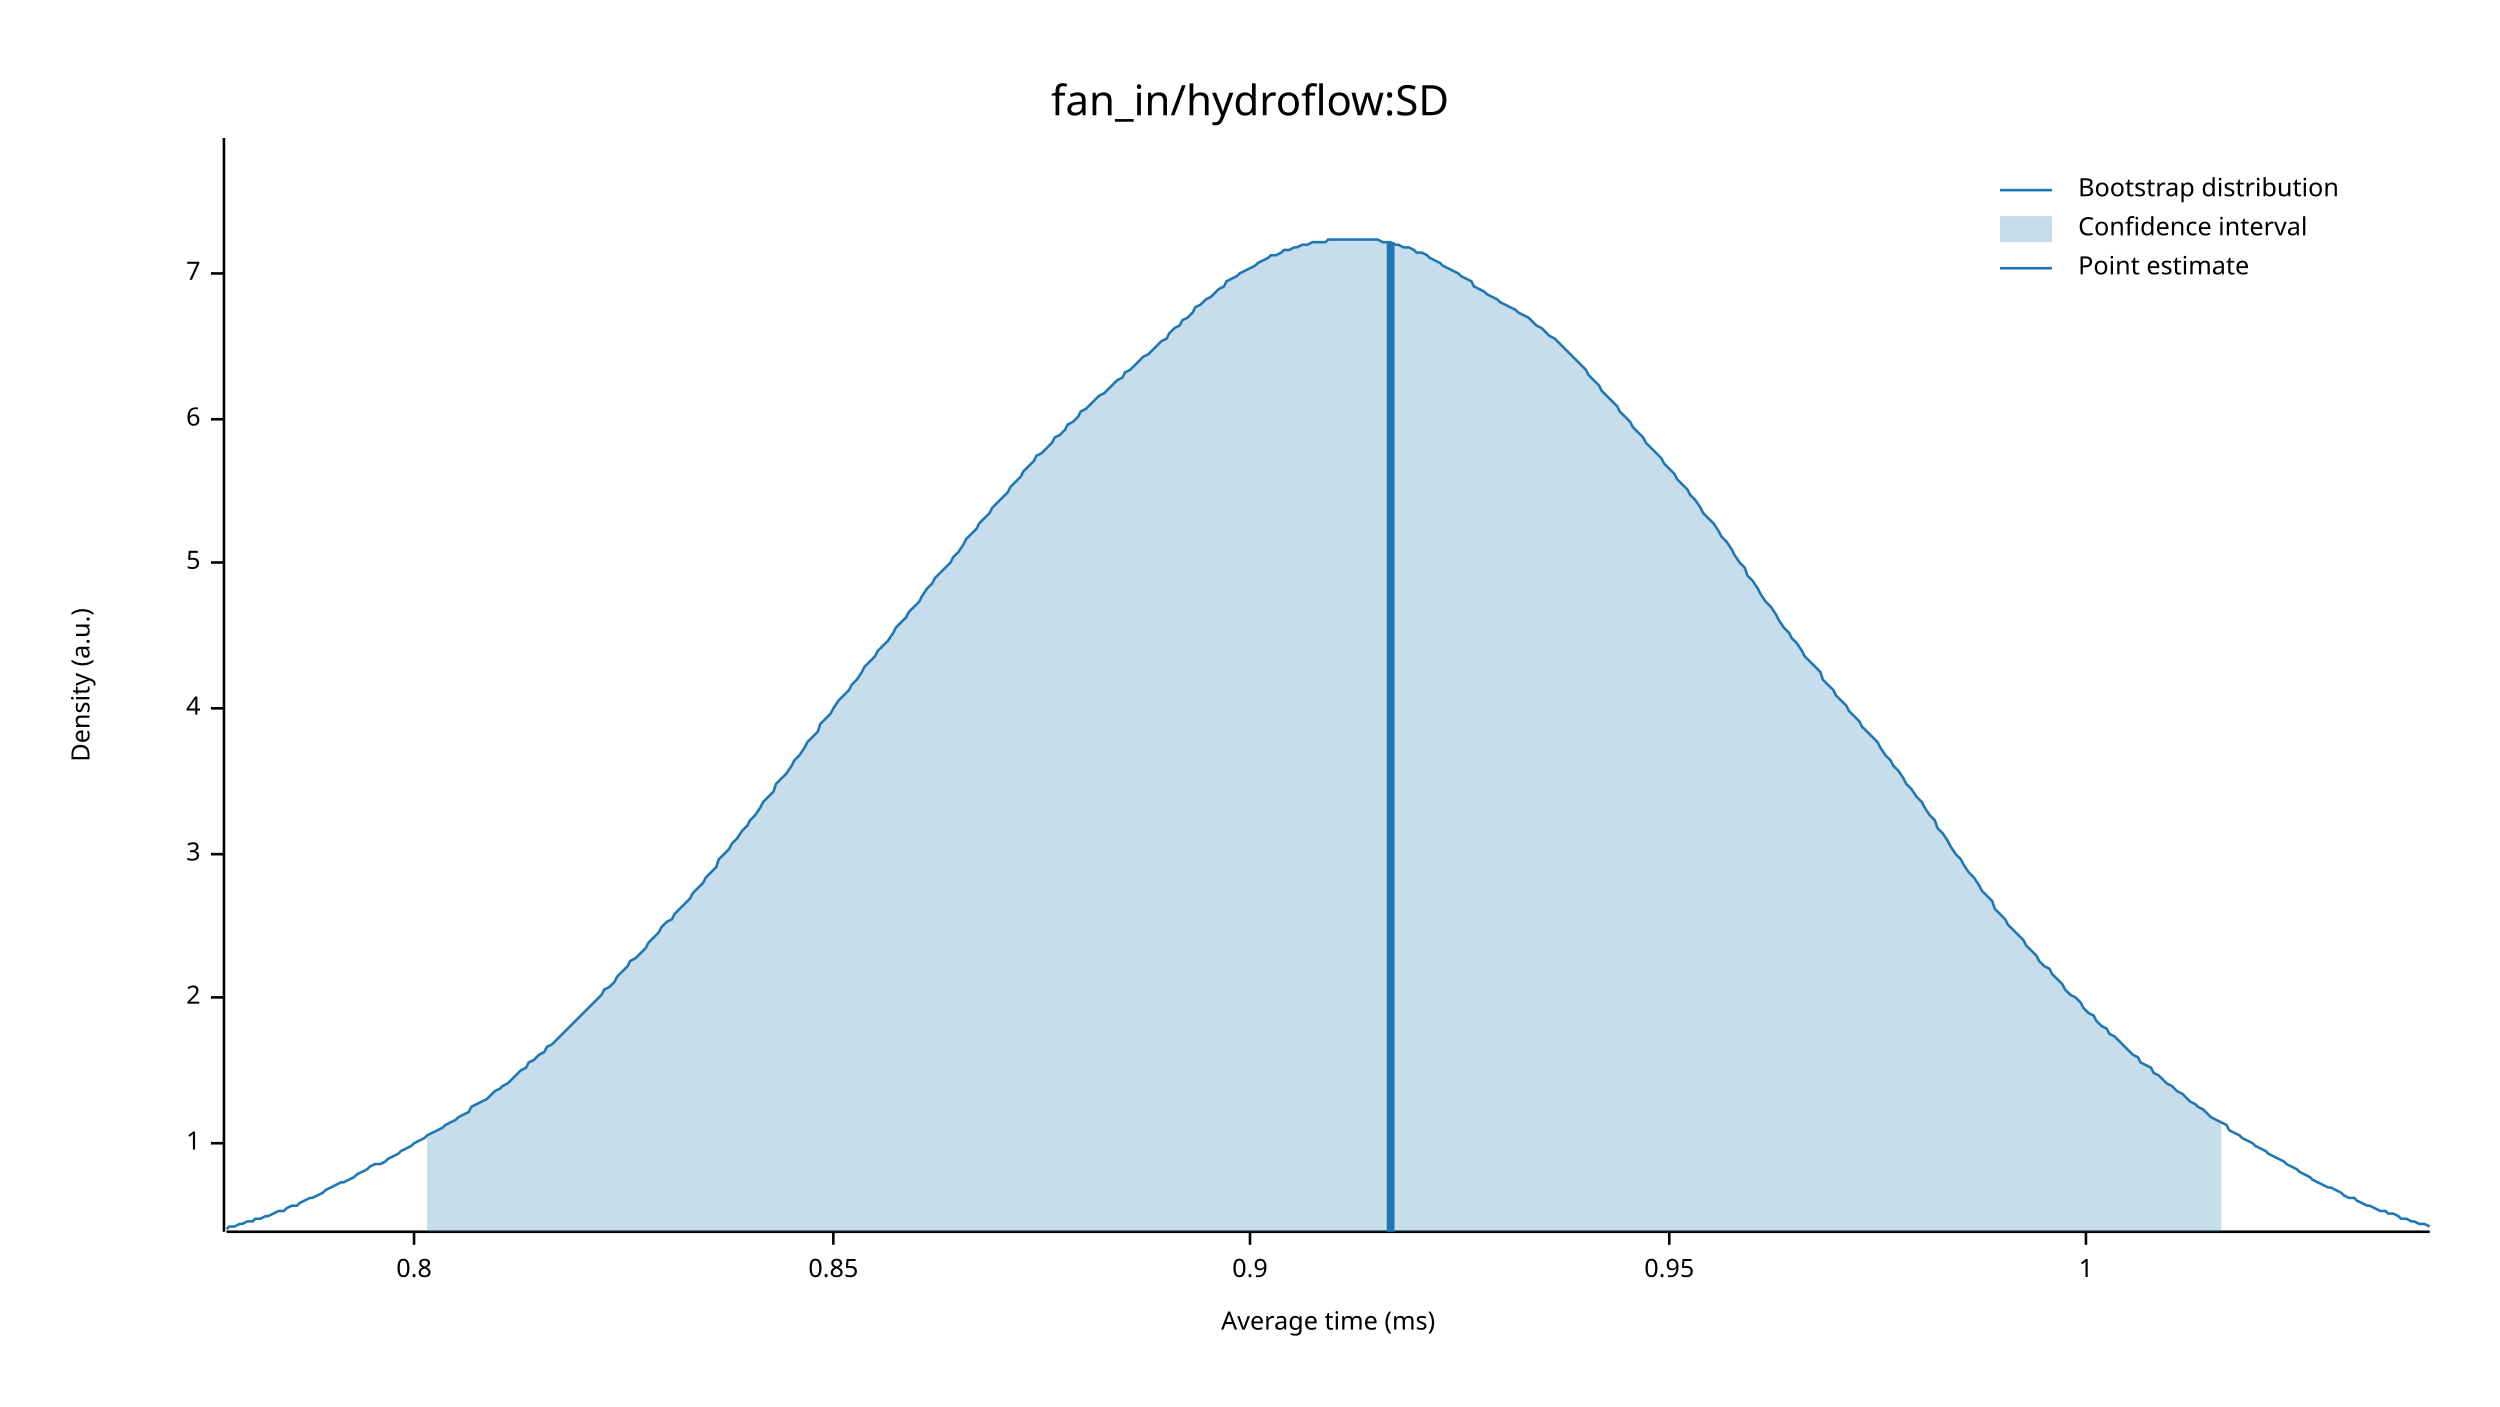
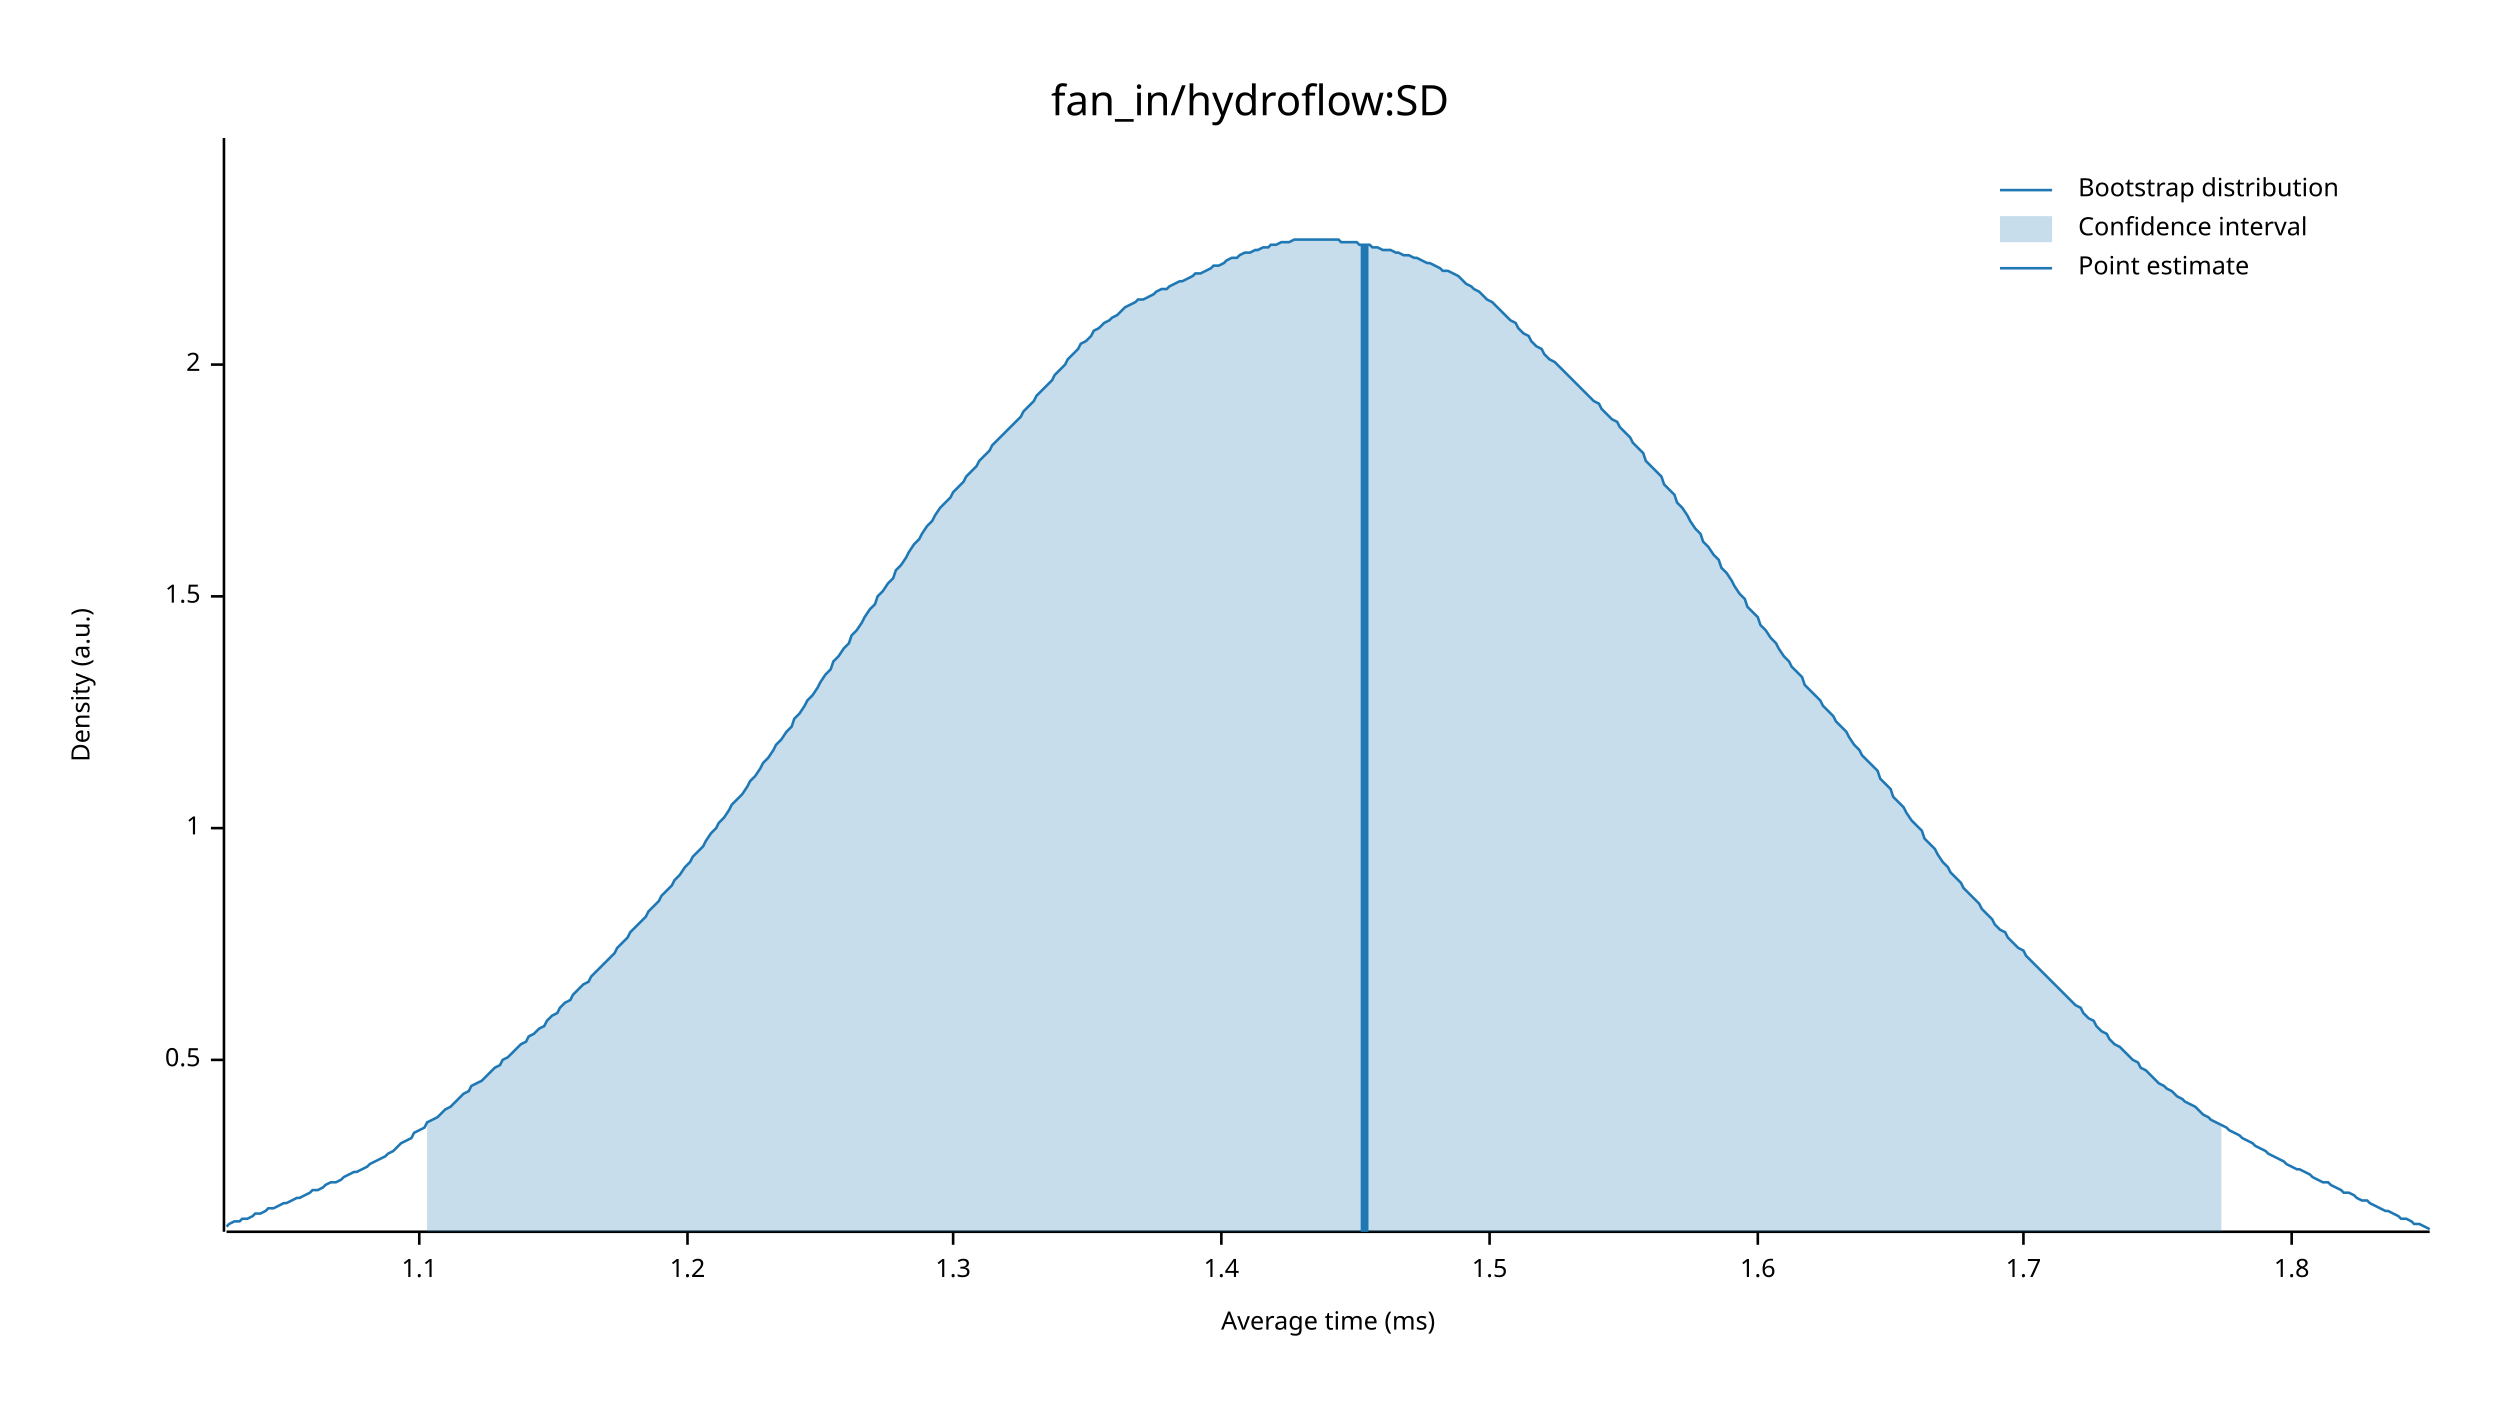
<svg xmlns="http://www.w3.org/2000/svg" width="960" height="540" viewBox="0 0 960 540">
  <text x="480" y="32" dy="0.76em" text-anchor="middle" font-family="sans-serif" font-size="16.129" opacity="1" fill="#000000">
fan_in/hydroflow:SD
</text>
  <text x="27" y="263" dy="0.76em" text-anchor="middle" font-family="sans-serif" font-size="9.677" opacity="1" fill="#000000" transform="rotate(270, 27, 263)">
Density (a.u.)
</text>
  <text x="510" y="513" dy="-0.5ex" text-anchor="middle" font-family="sans-serif" font-size="9.677" opacity="1" fill="#000000">
Average time (ms)
</text>
  <polyline fill="none" opacity="1" stroke="#000000" stroke-width="1" points="86,53 86,473 " />
-   <text x="77" y="439" dy="0.5ex" text-anchor="end" font-family="sans-serif" font-size="9.677" opacity="1" fill="#000000">
+   <text x="77" y="407" dy="0.5ex" text-anchor="end" font-family="sans-serif" font-size="9.677" opacity="1" fill="#000000">
+ 0.5
+ </text>
+   <polyline fill="none" opacity="1" stroke="#000000" stroke-width="1" points="81,407 86,407 " />
+   <text x="77" y="318" dy="0.5ex" text-anchor="end" font-family="sans-serif" font-size="9.677" opacity="1" fill="#000000">
1
</text>
-   <polyline fill="none" opacity="1" stroke="#000000" stroke-width="1" points="81,439 86,439 " />
-   <text x="77" y="383" dy="0.5ex" text-anchor="end" font-family="sans-serif" font-size="9.677" opacity="1" fill="#000000">
+   <polyline fill="none" opacity="1" stroke="#000000" stroke-width="1" points="81,318 86,318 " />
+   <text x="77" y="229" dy="0.5ex" text-anchor="end" font-family="sans-serif" font-size="9.677" opacity="1" fill="#000000">
+ 1.5
+ </text>
+   <polyline fill="none" opacity="1" stroke="#000000" stroke-width="1" points="81,229 86,229 " />
+   <text x="77" y="140" dy="0.5ex" text-anchor="end" font-family="sans-serif" font-size="9.677" opacity="1" fill="#000000">
2
</text>
-   <polyline fill="none" opacity="1" stroke="#000000" stroke-width="1" points="81,383 86,383 " />
-   <text x="77" y="328" dy="0.5ex" text-anchor="end" font-family="sans-serif" font-size="9.677" opacity="1" fill="#000000">
- 3
+   <polyline fill="none" opacity="1" stroke="#000000" stroke-width="1" points="81,140 86,140 " />
+   <polyline fill="none" opacity="1" stroke="#000000" stroke-width="1" points="87,473 933,473 " />
+   <text x="161" y="483" dy="0.76em" text-anchor="middle" font-family="sans-serif" font-size="9.677" opacity="1" fill="#000000">
+ 1.1
</text>
-   <polyline fill="none" opacity="1" stroke="#000000" stroke-width="1" points="81,328 86,328 " />
-   <text x="77" y="272" dy="0.5ex" text-anchor="end" font-family="sans-serif" font-size="9.677" opacity="1" fill="#000000">
- 4
+   <polyline fill="none" opacity="1" stroke="#000000" stroke-width="1" points="161,473 161,478 " />
+   <text x="264" y="483" dy="0.76em" text-anchor="middle" font-family="sans-serif" font-size="9.677" opacity="1" fill="#000000">
+ 1.2
</text>
-   <polyline fill="none" opacity="1" stroke="#000000" stroke-width="1" points="81,272 86,272 " />
-   <text x="77" y="216" dy="0.5ex" text-anchor="end" font-family="sans-serif" font-size="9.677" opacity="1" fill="#000000">
- 5
+   <polyline fill="none" opacity="1" stroke="#000000" stroke-width="1" points="264,473 264,478 " />
+   <text x="366" y="483" dy="0.76em" text-anchor="middle" font-family="sans-serif" font-size="9.677" opacity="1" fill="#000000">
+ 1.3
</text>
-   <polyline fill="none" opacity="1" stroke="#000000" stroke-width="1" points="81,216 86,216 " />
-   <text x="77" y="161" dy="0.5ex" text-anchor="end" font-family="sans-serif" font-size="9.677" opacity="1" fill="#000000">
- 6
+   <polyline fill="none" opacity="1" stroke="#000000" stroke-width="1" points="366,473 366,478 " />
+   <text x="469" y="483" dy="0.76em" text-anchor="middle" font-family="sans-serif" font-size="9.677" opacity="1" fill="#000000">
+ 1.4
</text>
-   <polyline fill="none" opacity="1" stroke="#000000" stroke-width="1" points="81,161 86,161 " />
-   <text x="77" y="105" dy="0.5ex" text-anchor="end" font-family="sans-serif" font-size="9.677" opacity="1" fill="#000000">
- 7
+   <polyline fill="none" opacity="1" stroke="#000000" stroke-width="1" points="469,473 469,478 " />
+   <text x="572" y="483" dy="0.76em" text-anchor="middle" font-family="sans-serif" font-size="9.677" opacity="1" fill="#000000">
+ 1.5
</text>
-   <polyline fill="none" opacity="1" stroke="#000000" stroke-width="1" points="81,105 86,105 " />
-   <polyline fill="none" opacity="1" stroke="#000000" stroke-width="1" points="87,473 933,473 " />
-   <text x="159" y="483" dy="0.76em" text-anchor="middle" font-family="sans-serif" font-size="9.677" opacity="1" fill="#000000">
- 0.8
+   <polyline fill="none" opacity="1" stroke="#000000" stroke-width="1" points="572,473 572,478 " />
+   <text x="675" y="483" dy="0.76em" text-anchor="middle" font-family="sans-serif" font-size="9.677" opacity="1" fill="#000000">
+ 1.6
</text>
-   <polyline fill="none" opacity="1" stroke="#000000" stroke-width="1" points="159,473 159,478 " />
-   <text x="320" y="483" dy="0.76em" text-anchor="middle" font-family="sans-serif" font-size="9.677" opacity="1" fill="#000000">
- 0.85
+   <polyline fill="none" opacity="1" stroke="#000000" stroke-width="1" points="675,473 675,478 " />
+   <text x="777" y="483" dy="0.76em" text-anchor="middle" font-family="sans-serif" font-size="9.677" opacity="1" fill="#000000">
+ 1.7
</text>
-   <polyline fill="none" opacity="1" stroke="#000000" stroke-width="1" points="320,473 320,478 " />
-   <text x="480" y="483" dy="0.76em" text-anchor="middle" font-family="sans-serif" font-size="9.677" opacity="1" fill="#000000">
- 0.9
+   <polyline fill="none" opacity="1" stroke="#000000" stroke-width="1" points="777,473 777,478 " />
+   <text x="880" y="483" dy="0.76em" text-anchor="middle" font-family="sans-serif" font-size="9.677" opacity="1" fill="#000000">
+ 1.8
</text>
-   <polyline fill="none" opacity="1" stroke="#000000" stroke-width="1" points="480,473 480,478 " />
-   <text x="641" y="483" dy="0.76em" text-anchor="middle" font-family="sans-serif" font-size="9.677" opacity="1" fill="#000000">
- 0.95
- </text>
-   <polyline fill="none" opacity="1" stroke="#000000" stroke-width="1" points="641,473 641,478 " />
-   <text x="801" y="483" dy="0.76em" text-anchor="middle" font-family="sans-serif" font-size="9.677" opacity="1" fill="#000000">
- 1
- </text>
-   <polyline fill="none" opacity="1" stroke="#000000" stroke-width="1" points="801,473 801,478 " />
-   <polyline fill="none" opacity="1" stroke="#1F78B4" stroke-width="1" points="87,472 88,471 90,471 92,470 93,470 95,469 97,469 98,468 100,468 102,467 103,467 105,466 107,465 109,465 110,464 112,463 114,463 115,462 117,461 119,460 120,460 122,459 124,458 125,457 127,456 129,455 131,454 132,454 134,453 136,452 137,451 139,450 141,449 142,448 144,447 146,447 148,446 149,445 151,444 153,443 154,442 156,441 158,440 159,439 161,438 163,437 164,436 166,435 168,434 170,433 171,432 173,431 175,430 176,429 178,428 180,427 181,425 183,424 185,423 187,422 188,421 190,419 192,418 193,417 195,416 197,414 198,413 200,411 202,410 203,408 205,407 207,405 209,404 210,402 212,401 214,399 215,398 217,396 219,394 220,393 222,391 224,389 226,387 227,386 229,384 231,382 232,380 234,379 236,377 237,375 239,373 241,371 242,369 244,368 246,366 248,364 249,362 251,360 253,358 254,356 256,354 258,353 259,351 261,349 263,347 265,345 266,343 268,341 270,339 271,337 273,335 275,333 276,330 278,328 280,326 281,324 283,322 285,319 287,317 288,315 290,313 292,310 293,308 295,306 297,304 298,301 300,299 302,297 304,294 305,292 307,290 309,287 310,285 312,283 314,281 315,278 317,276 319,274 320,272 322,269 324,267 326,265 327,263 329,261 331,258 332,256 334,254 336,252 337,250 339,248 341,246 343,243 344,241 346,239 348,237 349,235 351,233 353,231 354,229 356,226 358,224 359,222 361,220 363,218 365,216 366,214 368,212 370,209 371,207 373,205 375,203 376,201 378,199 380,197 381,195 383,193 385,191 387,189 388,187 390,185 392,183 393,181 395,179 397,177 398,175 400,174 402,172 404,170 405,168 407,167 409,165 410,163 412,162 414,160 415,158 417,157 419,155 420,154 422,152 424,151 426,149 427,148 429,146 431,145 432,143 434,142 436,140 437,139 439,137 441,136 443,134 444,133 446,131 448,130 449,128 451,126 453,125 454,123 456,122 458,120 459,118 461,117 463,115 465,114 466,113 468,111 470,110 471,108 473,107 475,106 476,105 478,104 480,103 482,102 483,101 485,100 487,99 488,98 490,98 492,97 493,96 495,96 497,95 498,95 500,94 502,94 504,93 505,93 507,93 509,93 510,92 512,92 514,92 515,92 517,92 519,92 521,92 522,92 524,92 526,92 527,92 529,92 531,93 532,93 534,93 536,94 537,94 539,95 541,95 543,96 544,97 546,97 548,98 549,99 551,100 553,101 554,102 556,103 558,104 560,105 561,106 563,107 565,108 566,110 568,111 570,112 571,113 573,114 575,115 576,116 578,117 580,118 582,119 583,120 585,121 587,122 588,123 590,125 592,126 593,127 595,129 597,130 599,132 600,133 602,135 604,137 605,138 607,140 609,142 610,144 612,146 614,148 615,150 617,152 619,154 621,156 622,158 624,160 626,162 627,164 629,166 631,168 632,170 634,172 636,174 638,176 639,178 641,180 643,182 644,184 646,186 648,188 649,190 651,192 653,195 654,197 656,199 658,201 660,204 661,206 663,208 665,211 666,213 668,216 670,218 671,221 673,223 675,226 676,228 678,231 680,233 682,236 683,238 685,241 687,243 688,245 690,247 692,250 693,252 695,254 697,256 699,258 700,261 702,263 704,265 705,267 707,269 709,271 710,273 712,275 714,277 715,279 717,281 719,283 721,285 722,287 724,290 726,292 727,294 729,296 731,299 732,301 734,303 736,306 738,308 739,310 741,313 743,315 744,318 746,320 748,323 749,325 751,328 753,330 754,332 756,335 758,337 760,340 761,342 763,344 765,346 766,349 768,351 770,353 771,355 773,357 775,359 777,361 778,363 780,365 782,367 783,369 785,371 787,372 788,374 790,376 792,378 793,380 795,382 797,383 799,385 800,387 802,389 804,390 805,392 807,394 809,395 810,397 812,398 814,400 816,402 817,403 819,405 821,406 822,408 824,409 826,410 827,412 829,413 831,415 832,416 834,417 836,419 838,420 839,421 841,423 843,424 844,425 846,426 848,428 849,429 851,430 853,431 855,432 856,434 858,435 860,436 861,437 863,438 865,439 866,440 868,441 870,442 871,443 873,444 875,445 877,446 878,447 880,448 882,449 883,450 885,451 887,452 888,453 890,454 892,455 894,456 895,456 897,457 899,458 900,459 902,460 904,460 905,461 907,462 909,463 910,463 912,464 914,465 916,465 917,466 919,466 921,467 922,468 924,468 926,469 927,469 929,470 931,470 933,471 " />
-   <polygon opacity="0.25" fill="#1F78B4" points="164,436 166,435 168,434 170,433 171,432 173,431 175,430 176,429 178,428 180,427 181,425 183,424 185,423 187,422 188,421 190,419 192,418 193,417 195,416 197,414 198,413 200,411 202,410 203,408 205,407 207,405 209,404 210,402 212,401 214,399 215,398 217,396 219,394 220,393 222,391 224,389 226,387 227,386 229,384 231,382 232,380 234,379 236,377 237,375 239,373 241,371 242,369 244,368 246,366 248,364 249,362 251,360 253,358 254,356 256,354 258,353 259,351 261,349 263,347 265,345 266,343 268,341 270,339 271,337 273,335 275,333 276,330 278,328 280,326 281,324 283,322 285,319 287,317 288,315 290,313 292,310 293,308 295,306 297,304 298,301 300,299 302,297 304,294 305,292 307,290 309,287 310,285 312,283 314,281 315,278 317,276 319,274 320,272 322,269 324,267 326,265 327,263 329,261 331,258 332,256 334,254 336,252 337,250 339,248 341,246 343,243 344,241 346,239 348,237 349,235 351,233 353,231 354,229 356,226 358,224 359,222 361,220 363,218 365,216 366,214 368,212 370,209 371,207 373,205 375,203 376,201 378,199 380,197 381,195 383,193 385,191 387,189 388,187 390,185 392,183 393,181 395,179 397,177 398,175 400,174 402,172 404,170 405,168 407,167 409,165 410,163 412,162 414,160 415,158 417,157 419,155 420,154 422,152 424,151 426,149 427,148 429,146 431,145 432,143 434,142 436,140 437,139 439,137 441,136 443,134 444,133 446,131 448,130 449,128 451,126 453,125 454,123 456,122 458,120 459,118 461,117 463,115 465,114 466,113 468,111 470,110 471,108 473,107 475,106 476,105 478,104 480,103 482,102 483,101 485,100 487,99 488,98 490,98 492,97 493,96 495,96 497,95 498,95 500,94 502,94 504,93 505,93 507,93 509,93 510,92 512,92 514,92 515,92 517,92 519,92 521,92 522,92 524,92 526,92 527,92 529,92 531,93 532,93 534,93 536,94 537,94 539,95 541,95 543,96 544,97 546,97 548,98 549,99 551,100 553,101 554,102 556,103 558,104 560,105 561,106 563,107 565,108 566,110 568,111 570,112 571,113 573,114 575,115 576,116 578,117 580,118 582,119 583,120 585,121 587,122 588,123 590,125 592,126 593,127 595,129 597,130 599,132 600,133 602,135 604,137 605,138 607,140 609,142 610,144 612,146 614,148 615,150 617,152 619,154 621,156 622,158 624,160 626,162 627,164 629,166 631,168 632,170 634,172 636,174 638,176 639,178 641,180 643,182 644,184 646,186 648,188 649,190 651,192 653,195 654,197 656,199 658,201 660,204 661,206 663,208 665,211 666,213 668,216 670,218 671,221 673,223 675,226 676,228 678,231 680,233 682,236 683,238 685,241 687,243 688,245 690,247 692,250 693,252 695,254 697,256 699,258 700,261 702,263 704,265 705,267 707,269 709,271 710,273 712,275 714,277 715,279 717,281 719,283 721,285 722,287 724,290 726,292 727,294 729,296 731,299 732,301 734,303 736,306 738,308 739,310 741,313 743,315 744,318 746,320 748,323 749,325 751,328 753,330 754,332 756,335 758,337 760,340 761,342 763,344 765,346 766,349 768,351 770,353 771,355 773,357 775,359 777,361 778,363 780,365 782,367 783,369 785,371 787,372 788,374 790,376 792,378 793,380 795,382 797,383 799,385 800,387 802,389 804,390 805,392 807,394 809,395 810,397 812,398 814,400 816,402 817,403 819,405 821,406 822,408 824,409 826,410 827,412 829,413 831,415 832,416 834,417 836,419 838,420 839,421 841,423 843,424 844,425 846,426 848,428 849,429 851,430 853,431 853,473 164,473 " />
-   <polyline fill="none" opacity="1" stroke="#1F78B4" stroke-width="3" points="534,473 534,93 " />
+   <polyline fill="none" opacity="1" stroke="#000000" stroke-width="1" points="880,473 880,478 " />
+   <polyline fill="none" opacity="1" stroke="#1F78B4" stroke-width="1" points="87,471 88,470 90,469 92,469 93,468 95,468 97,467 98,466 100,466 102,465 103,464 105,464 107,463 109,462 110,462 112,461 114,460 115,460 117,459 119,458 120,457 122,457 124,456 125,455 127,454 129,454 131,453 132,452 134,451 136,450 137,450 139,449 141,448 142,447 144,446 146,445 148,444 149,443 151,442 153,440 154,439 156,438 158,437 159,435 161,434 163,433 164,431 166,430 168,429 170,427 171,426 173,425 175,423 176,422 178,420 180,419 181,417 183,416 185,415 187,413 188,412 190,410 192,409 193,407 195,406 197,404 198,403 200,401 202,400 203,398 205,397 207,395 209,394 210,392 212,390 214,389 215,387 217,385 219,384 220,382 222,380 224,378 226,377 227,375 229,373 231,371 232,370 234,368 236,366 237,364 239,362 241,360 242,358 244,356 246,354 248,352 249,350 251,348 253,346 254,344 256,342 258,340 259,338 261,336 263,333 265,331 266,329 268,327 270,325 271,323 273,320 275,318 276,316 278,314 280,311 281,309 283,307 285,305 287,302 288,300 290,298 292,295 293,293 295,291 297,288 298,286 300,284 302,281 304,279 305,276 307,274 309,271 310,269 312,267 314,264 315,262 317,259 319,257 320,254 322,252 324,249 326,247 327,244 329,242 331,239 332,237 334,234 336,232 337,229 339,227 341,224 343,222 344,219 346,217 348,214 349,212 351,209 353,207 354,205 356,202 358,200 359,198 361,195 363,193 365,191 366,189 368,187 370,185 371,183 373,181 375,179 376,177 378,175 380,173 381,171 383,169 385,167 387,165 388,164 390,162 392,160 393,158 395,156 397,154 398,152 400,150 402,148 404,146 405,144 407,142 409,140 410,138 412,136 414,134 415,132 417,131 419,129 420,127 422,126 424,124 426,123 427,122 429,121 431,119 432,118 434,117 436,116 437,115 439,115 441,114 443,113 444,112 446,111 448,111 449,110 451,109 453,108 454,108 456,107 458,106 459,105 461,105 463,104 465,103 466,102 468,102 470,101 471,100 473,99 475,99 476,98 478,97 480,97 482,96 483,96 485,95 487,95 488,94 490,94 492,93 493,93 495,93 497,92 498,92 500,92 502,92 504,92 505,92 507,92 509,92 510,92 512,92 514,92 515,93 517,93 519,93 521,93 522,94 524,94 526,94 527,95 529,95 531,96 532,96 534,96 536,97 537,97 539,98 541,98 543,99 544,99 546,100 548,101 549,101 551,102 553,103 554,104 556,104 558,105 560,106 561,107 563,109 565,110 566,111 568,112 570,114 571,115 573,116 575,118 576,119 578,121 580,123 582,124 583,126 585,128 587,129 588,131 590,133 592,134 593,136 595,138 597,139 599,141 600,142 602,144 604,146 605,147 607,149 609,151 610,152 612,154 614,155 615,157 617,159 619,161 621,162 622,164 624,166 626,168 627,170 629,172 631,174 632,177 634,179 636,181 638,183 639,186 641,188 643,190 644,193 646,195 648,198 649,200 651,203 653,205 654,208 656,210 658,213 660,215 661,218 663,220 665,223 666,225 668,228 670,230 671,233 673,235 675,237 676,240 678,242 680,245 682,247 683,249 685,252 687,254 688,256 690,258 692,260 693,263 695,265 697,267 699,269 700,271 702,273 704,275 705,277 707,279 709,281 710,283 712,286 714,288 715,290 717,292 719,294 721,296 722,299 724,301 726,303 727,306 729,308 731,310 732,312 734,315 736,317 738,319 739,322 741,324 743,326 744,328 746,331 748,333 749,335 751,337 753,339 754,341 756,343 758,345 760,347 761,349 763,351 765,353 766,355 768,357 770,358 771,360 773,362 775,364 777,365 778,367 780,369 782,371 783,372 785,374 787,376 788,377 790,379 792,381 793,382 795,384 797,386 799,387 800,389 802,391 804,392 805,394 807,396 809,397 810,399 812,401 814,402 816,404 817,405 819,407 821,408 822,410 824,411 826,413 827,414 829,416 831,417 832,418 834,419 836,421 838,422 839,423 841,424 843,425 844,426 846,428 848,429 849,430 851,431 853,432 855,433 856,434 858,435 860,436 861,437 863,438 865,439 866,440 868,441 870,442 871,443 873,444 875,445 877,446 878,447 880,448 882,449 883,449 885,450 887,451 888,452 890,453 892,454 894,454 895,455 897,456 899,457 900,458 902,458 904,459 905,460 907,461 909,461 910,462 912,463 914,464 916,465 917,465 919,466 921,467 922,468 924,468 926,469 927,470 929,470 931,471 933,472 " />
+   <polygon opacity="0.25" fill="#1F78B4" points="164,431 166,430 168,429 170,427 171,426 173,425 175,423 176,422 178,420 180,419 181,417 183,416 185,415 187,413 188,412 190,410 192,409 193,407 195,406 197,404 198,403 200,401 202,400 203,398 205,397 207,395 209,394 210,392 212,390 214,389 215,387 217,385 219,384 220,382 222,380 224,378 226,377 227,375 229,373 231,371 232,370 234,368 236,366 237,364 239,362 241,360 242,358 244,356 246,354 248,352 249,350 251,348 253,346 254,344 256,342 258,340 259,338 261,336 263,333 265,331 266,329 268,327 270,325 271,323 273,320 275,318 276,316 278,314 280,311 281,309 283,307 285,305 287,302 288,300 290,298 292,295 293,293 295,291 297,288 298,286 300,284 302,281 304,279 305,276 307,274 309,271 310,269 312,267 314,264 315,262 317,259 319,257 320,254 322,252 324,249 326,247 327,244 329,242 331,239 332,237 334,234 336,232 337,229 339,227 341,224 343,222 344,219 346,217 348,214 349,212 351,209 353,207 354,205 356,202 358,200 359,198 361,195 363,193 365,191 366,189 368,187 370,185 371,183 373,181 375,179 376,177 378,175 380,173 381,171 383,169 385,167 387,165 388,164 390,162 392,160 393,158 395,156 397,154 398,152 400,150 402,148 404,146 405,144 407,142 409,140 410,138 412,136 414,134 415,132 417,131 419,129 420,127 422,126 424,124 426,123 427,122 429,121 431,119 432,118 434,117 436,116 437,115 439,115 441,114 443,113 444,112 446,111 448,111 449,110 451,109 453,108 454,108 456,107 458,106 459,105 461,105 463,104 465,103 466,102 468,102 470,101 471,100 473,99 475,99 476,98 478,97 480,97 482,96 483,96 485,95 487,95 488,94 490,94 492,93 493,93 495,93 497,92 498,92 500,92 502,92 504,92 505,92 507,92 509,92 510,92 512,92 514,92 515,93 517,93 519,93 521,93 522,94 524,94 526,94 527,95 529,95 531,96 532,96 534,96 536,97 537,97 539,98 541,98 543,99 544,99 546,100 548,101 549,101 551,102 553,103 554,104 556,104 558,105 560,106 561,107 563,109 565,110 566,111 568,112 570,114 571,115 573,116 575,118 576,119 578,121 580,123 582,124 583,126 585,128 587,129 588,131 590,133 592,134 593,136 595,138 597,139 599,141 600,142 602,144 604,146 605,147 607,149 609,151 610,152 612,154 614,155 615,157 617,159 619,161 621,162 622,164 624,166 626,168 627,170 629,172 631,174 632,177 634,179 636,181 638,183 639,186 641,188 643,190 644,193 646,195 648,198 649,200 651,203 653,205 654,208 656,210 658,213 660,215 661,218 663,220 665,223 666,225 668,228 670,230 671,233 673,235 675,237 676,240 678,242 680,245 682,247 683,249 685,252 687,254 688,256 690,258 692,260 693,263 695,265 697,267 699,269 700,271 702,273 704,275 705,277 707,279 709,281 710,283 712,286 714,288 715,290 717,292 719,294 721,296 722,299 724,301 726,303 727,306 729,308 731,310 732,312 734,315 736,317 738,319 739,322 741,324 743,326 744,328 746,331 748,333 749,335 751,337 753,339 754,341 756,343 758,345 760,347 761,349 763,351 765,353 766,355 768,357 770,358 771,360 773,362 775,364 777,365 778,367 780,369 782,371 783,372 785,374 787,376 788,377 790,379 792,381 793,382 795,384 797,386 799,387 800,389 802,391 804,392 805,394 807,396 809,397 810,399 812,401 814,402 816,404 817,405 819,407 821,408 822,410 824,411 826,413 827,414 829,416 831,417 832,418 834,419 836,421 838,422 839,423 841,424 843,425 844,426 846,428 848,429 849,430 851,431 853,432 853,473 164,473 " />
+   <polyline fill="none" opacity="1" stroke="#1F78B4" stroke-width="3" points="524,473 524,94 " />
  <text x="798" y="68" dy="0.76em" text-anchor="start" font-family="sans-serif" font-size="9.677" opacity="1" fill="#000000">
Bootstrap distribution
</text>
  <text x="798" y="83" dy="0.76em" text-anchor="start" font-family="sans-serif" font-size="9.677" opacity="1" fill="#000000">
Confidence interval
</text>
  <text x="798" y="98" dy="0.76em" text-anchor="start" font-family="sans-serif" font-size="9.677" opacity="1" fill="#000000">
Point estimate
</text>
  <polyline fill="none" opacity="1" stroke="#1F78B4" stroke-width="1" points="768,73 788,73 " />
  <rect x="768" y="83" width="20" height="10" opacity="0.25" fill="#1F78B4" stroke="none" />
  <polyline fill="none" opacity="1" stroke="#1F78B4" stroke-width="1" points="768,103 788,103 " />
</svg>
